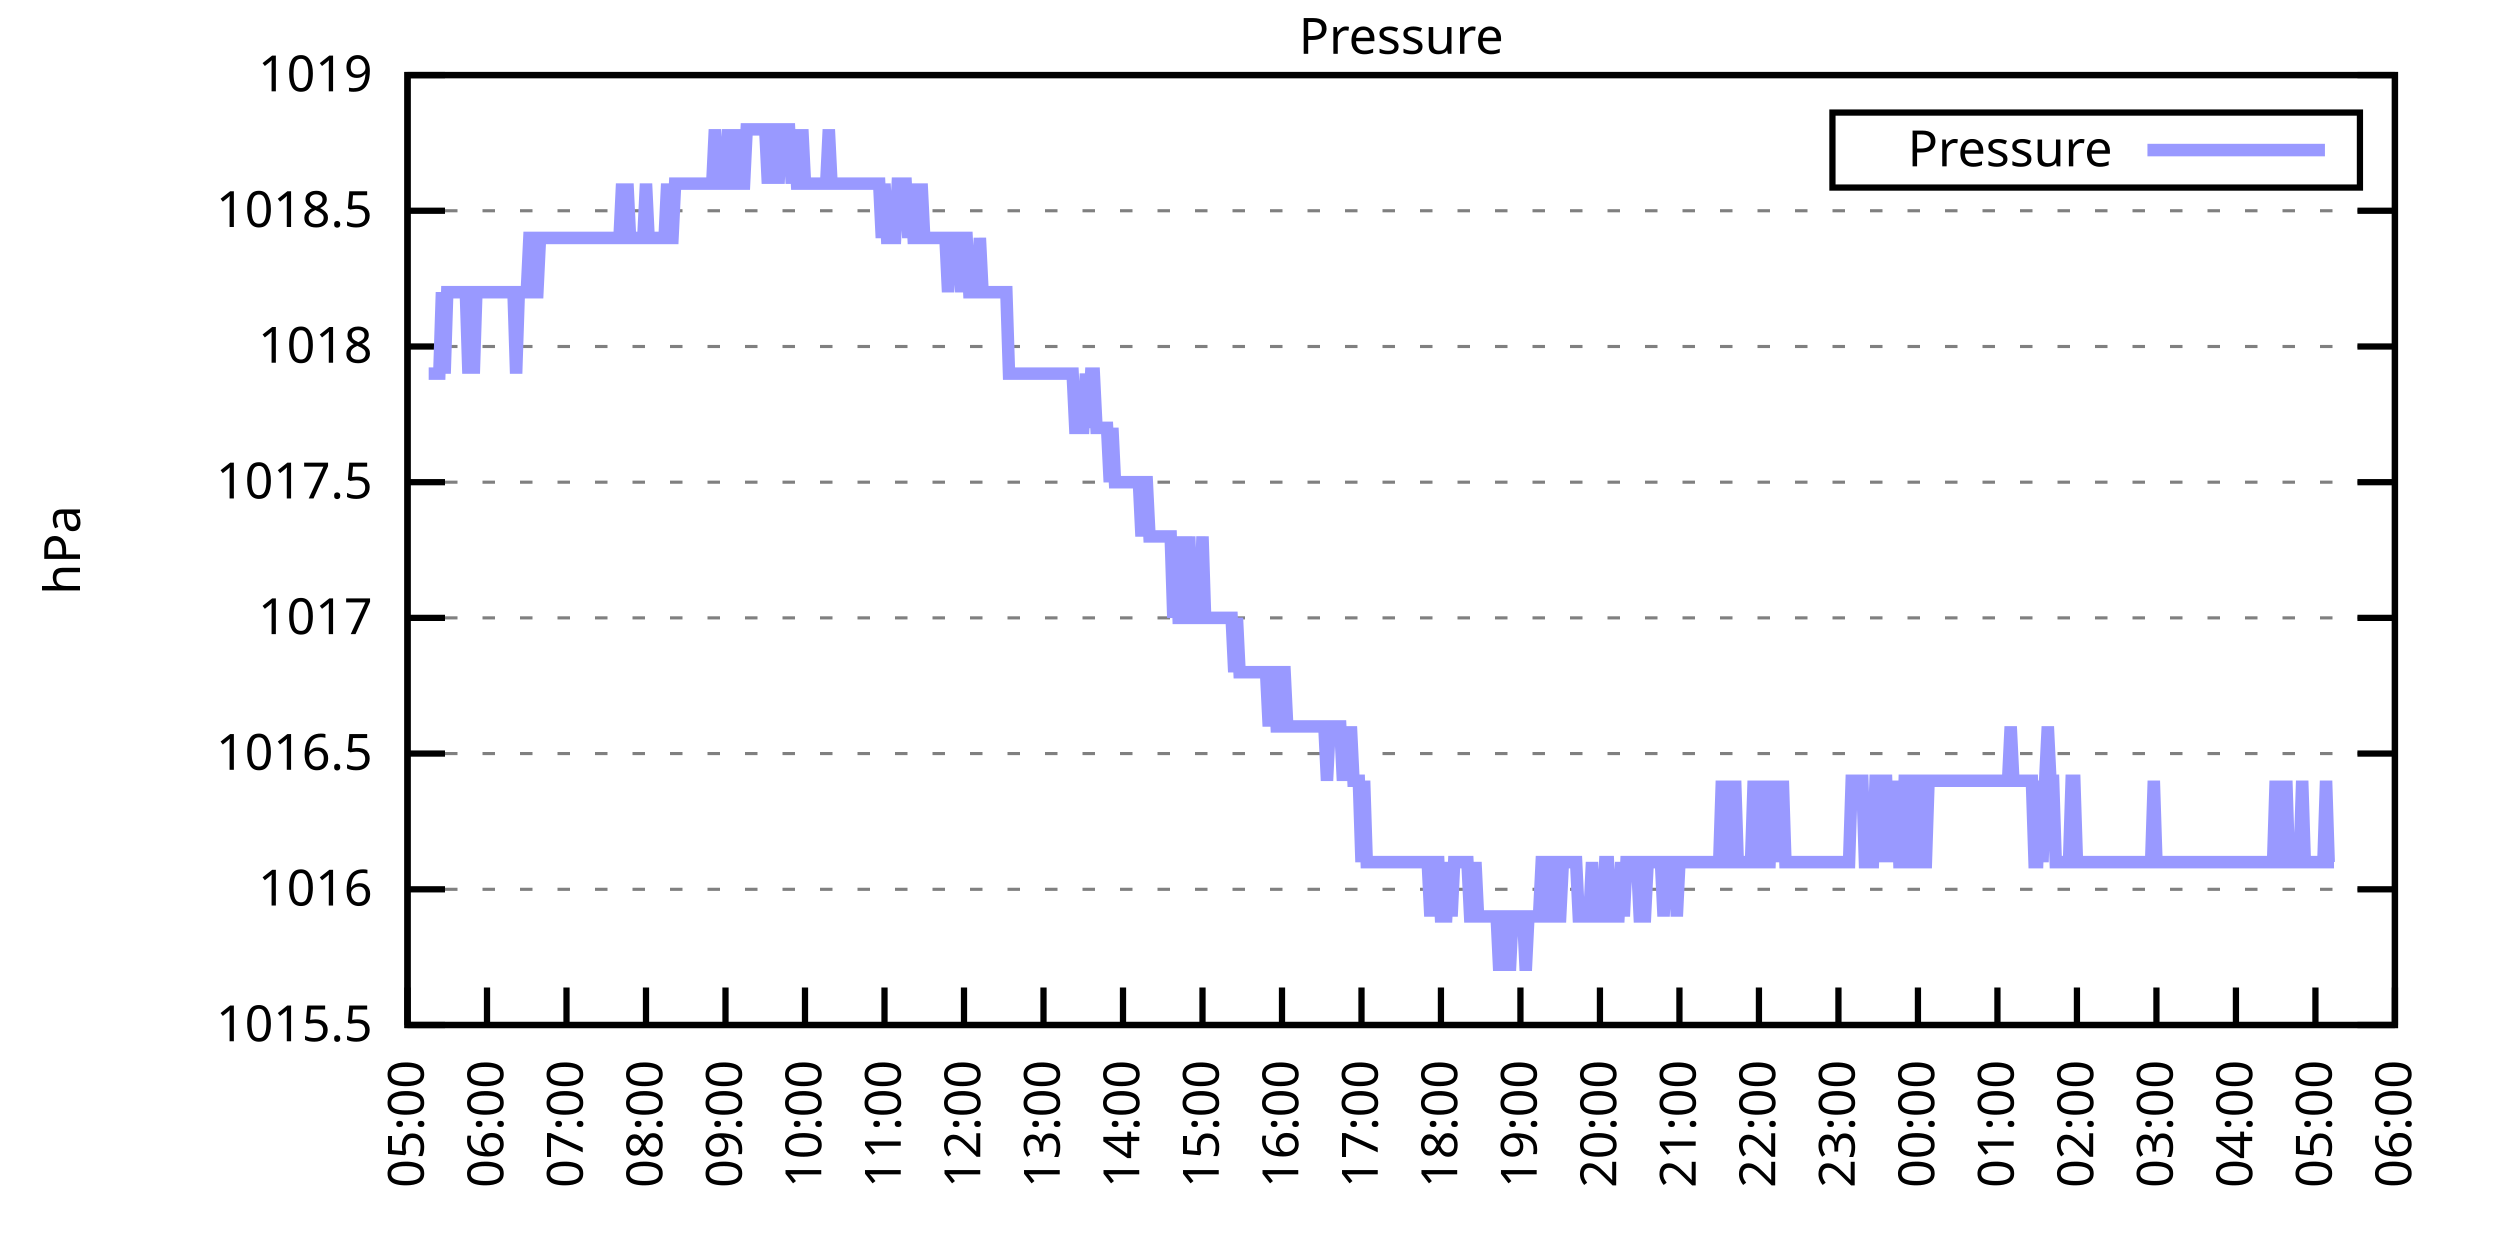
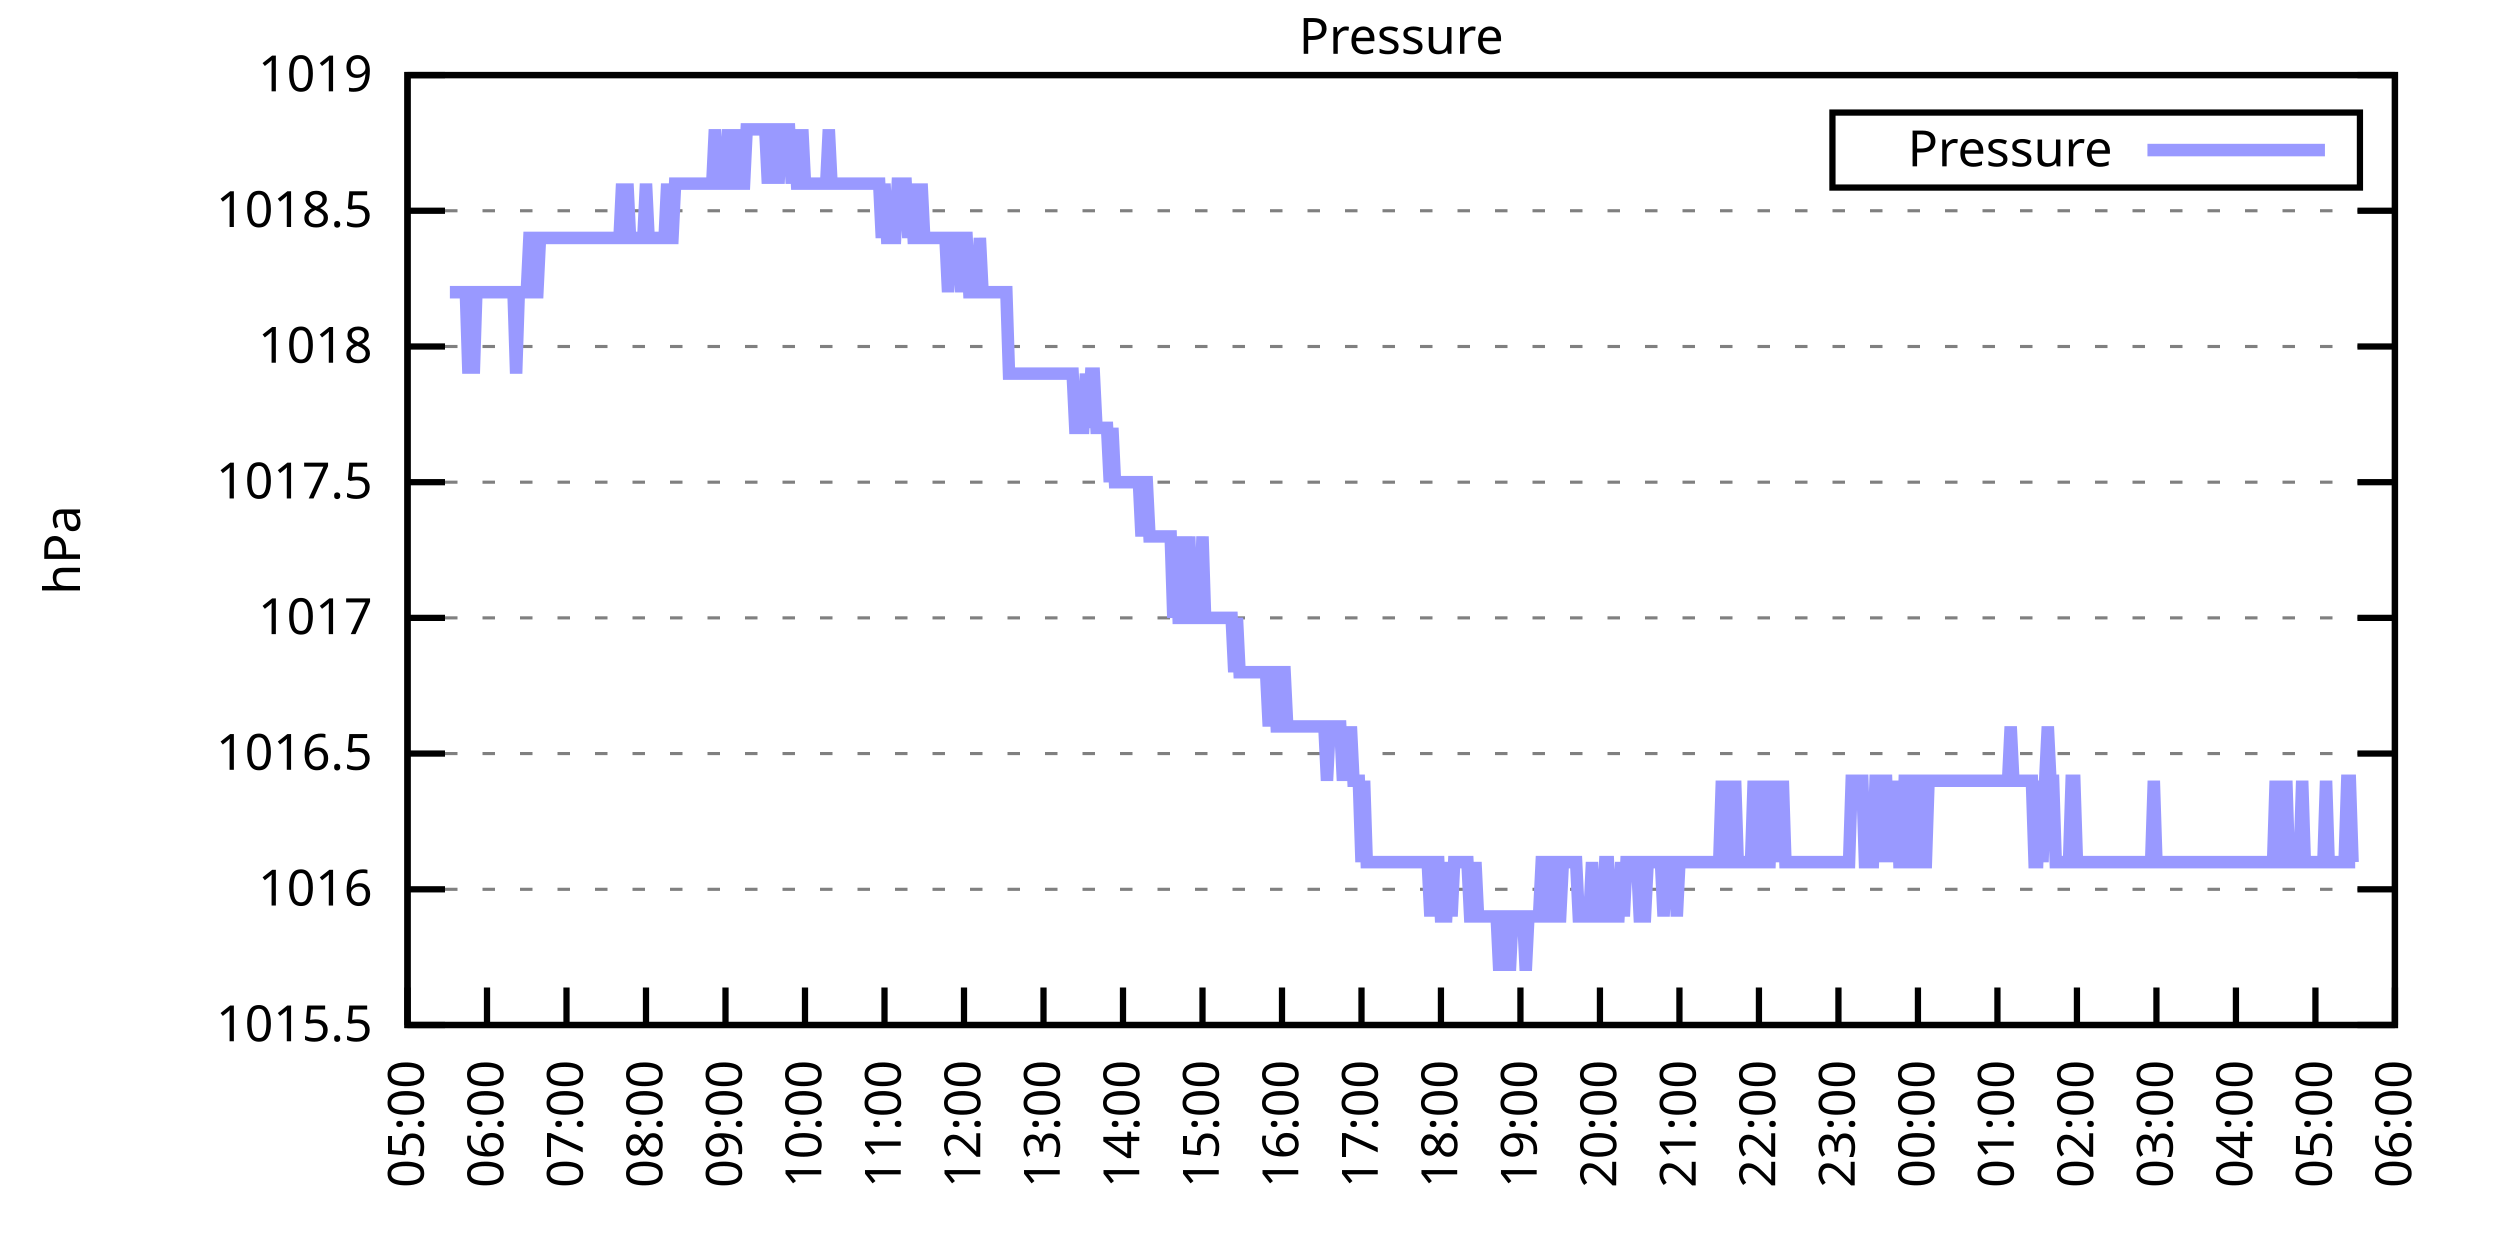
<svg xmlns="http://www.w3.org/2000/svg" xmlns:xlink="http://www.w3.org/1999/xlink" width="400" height="200" viewBox="0 0 400 200">
  <g id="gnuplot_canvas">
    <rect x="0" y="0" width="400" height="200" fill="none" />
    <defs>
      <circle id="gpDot" r="0.5" stroke-width="0.5" stroke="currentColor" />
      <path id="gpPt0" stroke-width="0.333" stroke="currentColor" d="M-1,0 h2 M0,-1 v2" />
      <path id="gpPt1" stroke-width="0.333" stroke="currentColor" d="M-1,-1 L1,1 M1,-1 L-1,1" />
      <path id="gpPt2" stroke-width="0.333" stroke="currentColor" d="M-1,0 L1,0 M0,-1 L0,1 M-1,-1 L1,1 M-1,1 L1,-1" />
      <rect id="gpPt3" stroke-width="0.333" stroke="currentColor" x="-1" y="-1" width="2" height="2" />
      <rect id="gpPt4" stroke-width="0.333" stroke="currentColor" fill="currentColor" x="-1" y="-1" width="2" height="2" />
      <circle id="gpPt5" stroke-width="0.333" stroke="currentColor" cx="0" cy="0" r="1" />
      <use xlink:href="#gpPt5" id="gpPt6" fill="currentColor" stroke="none" />
      <path id="gpPt7" stroke-width="0.333" stroke="currentColor" d="M0,-1.33 L-1.33,0.67 L1.33,0.67 z" />
      <use xlink:href="#gpPt7" id="gpPt8" fill="currentColor" stroke="none" />
      <use xlink:href="#gpPt7" id="gpPt9" stroke="currentColor" transform="rotate(180)" />
      <use xlink:href="#gpPt9" id="gpPt10" fill="currentColor" stroke="none" />
      <use xlink:href="#gpPt3" id="gpPt11" stroke="currentColor" transform="rotate(45)" />
      <use xlink:href="#gpPt11" id="gpPt12" fill="currentColor" stroke="none" />
      <path id="gpPt13" stroke-width="0.333" stroke="currentColor" d="M0,1.330 L1.265,0.411 L0.782,-1.067 L-0.782,-1.076 L-1.265,0.411 z" />
      <use xlink:href="#gpPt13" id="gpPt14" fill="currentColor" stroke="none" />
      <filter id="textbox" filterUnits="objectBoundingBox" x="0" y="0" height="1" width="1">
        <feFlood flood-color="white" flood-opacity="1" result="bgnd" />
        <feComposite in="SourceGraphic" in2="bgnd" operator="atop" />
      </filter>
      <filter id="greybox" filterUnits="objectBoundingBox" x="0" y="0" height="1" width="1">
        <feFlood flood-color="lightgrey" flood-opacity="1" result="grey" />
        <feComposite in="SourceGraphic" in2="grey" operator="atop" />
      </filter>
    </defs>
    <g fill="none" color="white" stroke="currentColor" stroke-width="1.00" stroke-linecap="butt" stroke-linejoin="miter">
</g>
    <g fill="none" color="black" stroke="currentColor" stroke-width="1.00" stroke-linecap="butt" stroke-linejoin="miter">
      <g stroke="none" shape-rendering="crispEdges">
        <polygon fill="rgb(255, 255, 255)" points="65.20,164.00 383.18,164.00 383.18,12.02 65.20,12.02 " />
      </g>
    </g>
    <g fill="none" color="black" stroke="currentColor" stroke-width="1.00" stroke-linecap="butt" stroke-linejoin="miter">
</g>
    <g fill="none" color="black" stroke="black" stroke-width="0.50" stroke-linecap="butt" stroke-linejoin="miter">
</g>
    <g fill="none" color="gray" stroke="currentColor" stroke-width="0.50" stroke-linecap="butt" stroke-linejoin="miter">
      <path stroke="gray" stroke-dasharray="2,4" class="gridline" d="M65.20,164.00 L383.19,164.00  " />
    </g>
    <g fill="none" color="gray" stroke="gray" stroke-width="1.00" stroke-linecap="butt" stroke-linejoin="miter">
</g>
    <g fill="none" color="black" stroke="currentColor" stroke-width="1.00" stroke-linecap="butt" stroke-linejoin="miter">
      <path stroke="black" d="M65.20,164.00 L71.20,164.00 M383.19,164.00 L377.19,164.00  " />
      <g transform="translate(59.60,166.60)" stroke="none" fill="black" font-family="Sans" font-size="8.00" text-anchor="end">
        <text>
          <tspan font-family="Sans"> 1015.5</tspan>
        </text>
      </g>
    </g>
    <g fill="none" color="black" stroke="currentColor" stroke-width="1.00" stroke-linecap="butt" stroke-linejoin="miter">
</g>
    <g fill="none" color="black" stroke="black" stroke-width="0.50" stroke-linecap="butt" stroke-linejoin="miter">
</g>
    <g fill="none" color="gray" stroke="currentColor" stroke-width="0.50" stroke-linecap="butt" stroke-linejoin="miter">
      <path stroke="gray" stroke-dasharray="2,4" class="gridline" d="M65.20,142.29 L383.19,142.29  " />
    </g>
    <g fill="none" color="gray" stroke="gray" stroke-width="1.00" stroke-linecap="butt" stroke-linejoin="miter">
</g>
    <g fill="none" color="black" stroke="currentColor" stroke-width="1.00" stroke-linecap="butt" stroke-linejoin="miter">
      <path stroke="black" d="M65.20,142.29 L71.20,142.29 M383.19,142.29 L377.19,142.29  " />
      <g transform="translate(59.60,144.89)" stroke="none" fill="black" font-family="Sans" font-size="8.00" text-anchor="end">
        <text>
          <tspan font-family="Sans"> 1016</tspan>
        </text>
      </g>
    </g>
    <g fill="none" color="black" stroke="currentColor" stroke-width="1.00" stroke-linecap="butt" stroke-linejoin="miter">
</g>
    <g fill="none" color="black" stroke="black" stroke-width="0.50" stroke-linecap="butt" stroke-linejoin="miter">
</g>
    <g fill="none" color="gray" stroke="currentColor" stroke-width="0.50" stroke-linecap="butt" stroke-linejoin="miter">
      <path stroke="gray" stroke-dasharray="2,4" class="gridline" d="M65.20,120.57 L383.19,120.57  " />
    </g>
    <g fill="none" color="gray" stroke="gray" stroke-width="1.00" stroke-linecap="butt" stroke-linejoin="miter">
</g>
    <g fill="none" color="black" stroke="currentColor" stroke-width="1.00" stroke-linecap="butt" stroke-linejoin="miter">
      <path stroke="black" d="M65.20,120.57 L71.20,120.57 M383.19,120.57 L377.19,120.57  " />
      <g transform="translate(59.60,123.17)" stroke="none" fill="black" font-family="Sans" font-size="8.00" text-anchor="end">
        <text>
          <tspan font-family="Sans"> 1016.5</tspan>
        </text>
      </g>
    </g>
    <g fill="none" color="black" stroke="currentColor" stroke-width="1.00" stroke-linecap="butt" stroke-linejoin="miter">
</g>
    <g fill="none" color="black" stroke="black" stroke-width="0.50" stroke-linecap="butt" stroke-linejoin="miter">
</g>
    <g fill="none" color="gray" stroke="currentColor" stroke-width="0.50" stroke-linecap="butt" stroke-linejoin="miter">
      <path stroke="gray" stroke-dasharray="2,4" class="gridline" d="M65.20,98.86 L383.19,98.86  " />
    </g>
    <g fill="none" color="gray" stroke="gray" stroke-width="1.00" stroke-linecap="butt" stroke-linejoin="miter">
</g>
    <g fill="none" color="black" stroke="currentColor" stroke-width="1.00" stroke-linecap="butt" stroke-linejoin="miter">
      <path stroke="black" d="M65.20,98.86 L71.20,98.86 M383.19,98.86 L377.19,98.86  " />
      <g transform="translate(59.60,101.46)" stroke="none" fill="black" font-family="Sans" font-size="8.00" text-anchor="end">
        <text>
          <tspan font-family="Sans"> 1017</tspan>
        </text>
      </g>
    </g>
    <g fill="none" color="black" stroke="currentColor" stroke-width="1.00" stroke-linecap="butt" stroke-linejoin="miter">
</g>
    <g fill="none" color="black" stroke="black" stroke-width="0.50" stroke-linecap="butt" stroke-linejoin="miter">
</g>
    <g fill="none" color="gray" stroke="currentColor" stroke-width="0.50" stroke-linecap="butt" stroke-linejoin="miter">
      <path stroke="gray" stroke-dasharray="2,4" class="gridline" d="M65.20,77.15 L383.19,77.15  " />
    </g>
    <g fill="none" color="gray" stroke="gray" stroke-width="1.00" stroke-linecap="butt" stroke-linejoin="miter">
</g>
    <g fill="none" color="black" stroke="currentColor" stroke-width="1.00" stroke-linecap="butt" stroke-linejoin="miter">
      <path stroke="black" d="M65.20,77.15 L71.20,77.15 M383.19,77.15 L377.19,77.15  " />
      <g transform="translate(59.60,79.75)" stroke="none" fill="black" font-family="Sans" font-size="8.00" text-anchor="end">
        <text>
          <tspan font-family="Sans"> 1017.5</tspan>
        </text>
      </g>
    </g>
    <g fill="none" color="black" stroke="currentColor" stroke-width="1.00" stroke-linecap="butt" stroke-linejoin="miter">
</g>
    <g fill="none" color="black" stroke="black" stroke-width="0.50" stroke-linecap="butt" stroke-linejoin="miter">
</g>
    <g fill="none" color="gray" stroke="currentColor" stroke-width="0.50" stroke-linecap="butt" stroke-linejoin="miter">
      <path stroke="gray" stroke-dasharray="2,4" class="gridline" d="M65.20,55.44 L383.19,55.44  " />
    </g>
    <g fill="none" color="gray" stroke="gray" stroke-width="1.00" stroke-linecap="butt" stroke-linejoin="miter">
</g>
    <g fill="none" color="black" stroke="currentColor" stroke-width="1.00" stroke-linecap="butt" stroke-linejoin="miter">
      <path stroke="black" d="M65.20,55.44 L71.20,55.44 M383.19,55.44 L377.19,55.44  " />
      <g transform="translate(59.60,58.04)" stroke="none" fill="black" font-family="Sans" font-size="8.00" text-anchor="end">
        <text>
          <tspan font-family="Sans"> 1018</tspan>
        </text>
      </g>
    </g>
    <g fill="none" color="black" stroke="currentColor" stroke-width="1.00" stroke-linecap="butt" stroke-linejoin="miter">
</g>
    <g fill="none" color="black" stroke="black" stroke-width="0.50" stroke-linecap="butt" stroke-linejoin="miter">
</g>
    <g fill="none" color="gray" stroke="currentColor" stroke-width="0.50" stroke-linecap="butt" stroke-linejoin="miter">
      <path stroke="gray" stroke-dasharray="2,4" class="gridline" d="M65.20,33.72 L383.19,33.72  " />
    </g>
    <g fill="none" color="gray" stroke="gray" stroke-width="1.00" stroke-linecap="butt" stroke-linejoin="miter">
</g>
    <g fill="none" color="black" stroke="currentColor" stroke-width="1.00" stroke-linecap="butt" stroke-linejoin="miter">
      <path stroke="black" d="M65.20,33.72 L71.20,33.72 M383.19,33.72 L377.19,33.72  " />
      <g transform="translate(59.60,36.32)" stroke="none" fill="black" font-family="Sans" font-size="8.00" text-anchor="end">
        <text>
          <tspan font-family="Sans"> 1018.5</tspan>
        </text>
      </g>
    </g>
    <g fill="none" color="black" stroke="currentColor" stroke-width="1.00" stroke-linecap="butt" stroke-linejoin="miter">
</g>
    <g fill="none" color="black" stroke="black" stroke-width="0.50" stroke-linecap="butt" stroke-linejoin="miter">
</g>
    <g fill="none" color="gray" stroke="currentColor" stroke-width="0.50" stroke-linecap="butt" stroke-linejoin="miter">
      <path stroke="gray" stroke-dasharray="2,4" class="gridline" d="M65.20,12.01 L383.19,12.01  " />
    </g>
    <g fill="none" color="gray" stroke="gray" stroke-width="1.00" stroke-linecap="butt" stroke-linejoin="miter">
</g>
    <g fill="none" color="black" stroke="currentColor" stroke-width="1.00" stroke-linecap="butt" stroke-linejoin="miter">
      <path stroke="black" d="M65.20,12.01 L71.20,12.01 M383.19,12.01 L377.19,12.01  " />
      <g transform="translate(59.60,14.61)" stroke="none" fill="black" font-family="Sans" font-size="8.00" text-anchor="end">
        <text>
          <tspan font-family="Sans"> 1019</tspan>
        </text>
      </g>
    </g>
    <g fill="none" color="black" stroke="currentColor" stroke-width="1.00" stroke-linecap="butt" stroke-linejoin="miter">
      <path stroke="black" d="M65.20,164.00 L65.20,158.00  " />
      <g transform="translate(67.80,169.60) rotate(270.00)" stroke="none" fill="black" font-family="Sans" font-size="8.00" text-anchor="end">
        <text>
          <tspan font-family="Sans">05:00</tspan>
        </text>
      </g>
    </g>
    <g fill="none" color="black" stroke="currentColor" stroke-width="1.00" stroke-linecap="butt" stroke-linejoin="miter">
      <path stroke="black" d="M77.92,164.00 L77.92,158.00  " />
      <g transform="translate(80.52,169.60) rotate(270.00)" stroke="none" fill="black" font-family="Sans" font-size="8.00" text-anchor="end">
        <text>
          <tspan font-family="Sans">06:00</tspan>
        </text>
      </g>
    </g>
    <g fill="none" color="black" stroke="currentColor" stroke-width="1.00" stroke-linecap="butt" stroke-linejoin="miter">
      <path stroke="black" d="M90.64,164.00 L90.64,158.00  " />
      <g transform="translate(93.24,169.60) rotate(270.00)" stroke="none" fill="black" font-family="Sans" font-size="8.00" text-anchor="end">
        <text>
          <tspan font-family="Sans">07:00</tspan>
        </text>
      </g>
    </g>
    <g fill="none" color="black" stroke="currentColor" stroke-width="1.00" stroke-linecap="butt" stroke-linejoin="miter">
      <path stroke="black" d="M103.36,164.00 L103.36,158.00  " />
      <g transform="translate(105.96,169.60) rotate(270.00)" stroke="none" fill="black" font-family="Sans" font-size="8.00" text-anchor="end">
        <text>
          <tspan font-family="Sans">08:00</tspan>
        </text>
      </g>
    </g>
    <g fill="none" color="black" stroke="currentColor" stroke-width="1.00" stroke-linecap="butt" stroke-linejoin="miter">
      <path stroke="black" d="M116.08,164.00 L116.08,158.00  " />
      <g transform="translate(118.68,169.60) rotate(270.00)" stroke="none" fill="black" font-family="Sans" font-size="8.00" text-anchor="end">
        <text>
          <tspan font-family="Sans">09:00</tspan>
        </text>
      </g>
    </g>
    <g fill="none" color="black" stroke="currentColor" stroke-width="1.00" stroke-linecap="butt" stroke-linejoin="miter">
      <path stroke="black" d="M128.80,164.00 L128.80,158.00  " />
      <g transform="translate(131.40,169.60) rotate(270.00)" stroke="none" fill="black" font-family="Sans" font-size="8.00" text-anchor="end">
        <text>
          <tspan font-family="Sans">10:00</tspan>
        </text>
      </g>
    </g>
    <g fill="none" color="black" stroke="currentColor" stroke-width="1.00" stroke-linecap="butt" stroke-linejoin="miter">
      <path stroke="black" d="M141.52,164.00 L141.52,158.00  " />
      <g transform="translate(144.12,169.60) rotate(270.00)" stroke="none" fill="black" font-family="Sans" font-size="8.00" text-anchor="end">
        <text>
          <tspan font-family="Sans">11:00</tspan>
        </text>
      </g>
    </g>
    <g fill="none" color="black" stroke="currentColor" stroke-width="1.00" stroke-linecap="butt" stroke-linejoin="miter">
      <path stroke="black" d="M154.24,164.00 L154.24,158.00  " />
      <g transform="translate(156.84,169.60) rotate(270.00)" stroke="none" fill="black" font-family="Sans" font-size="8.00" text-anchor="end">
        <text>
          <tspan font-family="Sans">12:00</tspan>
        </text>
      </g>
    </g>
    <g fill="none" color="black" stroke="currentColor" stroke-width="1.00" stroke-linecap="butt" stroke-linejoin="miter">
      <path stroke="black" d="M166.96,164.00 L166.96,158.00  " />
      <g transform="translate(169.56,169.60) rotate(270.00)" stroke="none" fill="black" font-family="Sans" font-size="8.00" text-anchor="end">
        <text>
          <tspan font-family="Sans">13:00</tspan>
        </text>
      </g>
    </g>
    <g fill="none" color="black" stroke="currentColor" stroke-width="1.00" stroke-linecap="butt" stroke-linejoin="miter">
      <path stroke="black" d="M179.68,164.00 L179.68,158.00  " />
      <g transform="translate(182.28,169.60) rotate(270.00)" stroke="none" fill="black" font-family="Sans" font-size="8.00" text-anchor="end">
        <text>
          <tspan font-family="Sans">14:00</tspan>
        </text>
      </g>
    </g>
    <g fill="none" color="black" stroke="currentColor" stroke-width="1.00" stroke-linecap="butt" stroke-linejoin="miter">
      <path stroke="black" d="M192.40,164.00 L192.40,158.00  " />
      <g transform="translate(195.00,169.60) rotate(270.00)" stroke="none" fill="black" font-family="Sans" font-size="8.00" text-anchor="end">
        <text>
          <tspan font-family="Sans">15:00</tspan>
        </text>
      </g>
    </g>
    <g fill="none" color="black" stroke="currentColor" stroke-width="1.00" stroke-linecap="butt" stroke-linejoin="miter">
      <path stroke="black" d="M205.12,164.00 L205.12,158.00  " />
      <g transform="translate(207.72,169.60) rotate(270.00)" stroke="none" fill="black" font-family="Sans" font-size="8.00" text-anchor="end">
        <text>
          <tspan font-family="Sans">16:00</tspan>
        </text>
      </g>
    </g>
    <g fill="none" color="black" stroke="currentColor" stroke-width="1.00" stroke-linecap="butt" stroke-linejoin="miter">
      <path stroke="black" d="M217.84,164.00 L217.84,158.00  " />
      <g transform="translate(220.44,169.60) rotate(270.00)" stroke="none" fill="black" font-family="Sans" font-size="8.00" text-anchor="end">
        <text>
          <tspan font-family="Sans">17:00</tspan>
        </text>
      </g>
    </g>
    <g fill="none" color="black" stroke="currentColor" stroke-width="1.00" stroke-linecap="butt" stroke-linejoin="miter">
      <path stroke="black" d="M230.55,164.00 L230.55,158.00  " />
      <g transform="translate(233.15,169.60) rotate(270.00)" stroke="none" fill="black" font-family="Sans" font-size="8.00" text-anchor="end">
        <text>
          <tspan font-family="Sans">18:00</tspan>
        </text>
      </g>
    </g>
    <g fill="none" color="black" stroke="currentColor" stroke-width="1.00" stroke-linecap="butt" stroke-linejoin="miter">
      <path stroke="black" d="M243.27,164.00 L243.27,158.00  " />
      <g transform="translate(245.87,169.60) rotate(270.00)" stroke="none" fill="black" font-family="Sans" font-size="8.00" text-anchor="end">
        <text>
          <tspan font-family="Sans">19:00</tspan>
        </text>
      </g>
    </g>
    <g fill="none" color="black" stroke="currentColor" stroke-width="1.00" stroke-linecap="butt" stroke-linejoin="miter">
      <path stroke="black" d="M255.99,164.00 L255.99,158.00  " />
      <g transform="translate(258.59,169.60) rotate(270.00)" stroke="none" fill="black" font-family="Sans" font-size="8.00" text-anchor="end">
        <text>
          <tspan font-family="Sans">20:00</tspan>
        </text>
      </g>
    </g>
    <g fill="none" color="black" stroke="currentColor" stroke-width="1.00" stroke-linecap="butt" stroke-linejoin="miter">
      <path stroke="black" d="M268.71,164.00 L268.71,158.00  " />
      <g transform="translate(271.31,169.60) rotate(270.00)" stroke="none" fill="black" font-family="Sans" font-size="8.00" text-anchor="end">
        <text>
          <tspan font-family="Sans">21:00</tspan>
        </text>
      </g>
    </g>
    <g fill="none" color="black" stroke="currentColor" stroke-width="1.00" stroke-linecap="butt" stroke-linejoin="miter">
      <path stroke="black" d="M281.43,164.00 L281.43,158.00  " />
      <g transform="translate(284.03,169.60) rotate(270.00)" stroke="none" fill="black" font-family="Sans" font-size="8.00" text-anchor="end">
        <text>
          <tspan font-family="Sans">22:00</tspan>
        </text>
      </g>
    </g>
    <g fill="none" color="black" stroke="currentColor" stroke-width="1.00" stroke-linecap="butt" stroke-linejoin="miter">
      <path stroke="black" d="M294.15,164.00 L294.15,158.00  " />
      <g transform="translate(296.75,169.60) rotate(270.00)" stroke="none" fill="black" font-family="Sans" font-size="8.00" text-anchor="end">
        <text>
          <tspan font-family="Sans">23:00</tspan>
        </text>
      </g>
    </g>
    <g fill="none" color="black" stroke="currentColor" stroke-width="1.00" stroke-linecap="butt" stroke-linejoin="miter">
      <path stroke="black" d="M306.87,164.00 L306.87,158.00  " />
      <g transform="translate(309.47,169.60) rotate(270.00)" stroke="none" fill="black" font-family="Sans" font-size="8.00" text-anchor="end">
        <text>
          <tspan font-family="Sans">00:00</tspan>
        </text>
      </g>
    </g>
    <g fill="none" color="black" stroke="currentColor" stroke-width="1.00" stroke-linecap="butt" stroke-linejoin="miter">
      <path stroke="black" d="M319.59,164.00 L319.59,158.00  " />
      <g transform="translate(322.19,169.60) rotate(270.00)" stroke="none" fill="black" font-family="Sans" font-size="8.00" text-anchor="end">
        <text>
          <tspan font-family="Sans">01:00</tspan>
        </text>
      </g>
    </g>
    <g fill="none" color="black" stroke="currentColor" stroke-width="1.00" stroke-linecap="butt" stroke-linejoin="miter">
      <path stroke="black" d="M332.31,164.00 L332.31,158.00  " />
      <g transform="translate(334.91,169.60) rotate(270.00)" stroke="none" fill="black" font-family="Sans" font-size="8.00" text-anchor="end">
        <text>
          <tspan font-family="Sans">02:00</tspan>
        </text>
      </g>
    </g>
    <g fill="none" color="black" stroke="currentColor" stroke-width="1.00" stroke-linecap="butt" stroke-linejoin="miter">
      <path stroke="black" d="M345.03,164.00 L345.03,158.00  " />
      <g transform="translate(347.63,169.60) rotate(270.00)" stroke="none" fill="black" font-family="Sans" font-size="8.00" text-anchor="end">
        <text>
          <tspan font-family="Sans">03:00</tspan>
        </text>
      </g>
    </g>
    <g fill="none" color="black" stroke="currentColor" stroke-width="1.00" stroke-linecap="butt" stroke-linejoin="miter">
      <path stroke="black" d="M357.75,164.00 L357.75,158.00  " />
      <g transform="translate(360.35,169.60) rotate(270.00)" stroke="none" fill="black" font-family="Sans" font-size="8.00" text-anchor="end">
        <text>
          <tspan font-family="Sans">04:00</tspan>
        </text>
      </g>
    </g>
    <g fill="none" color="black" stroke="currentColor" stroke-width="1.00" stroke-linecap="butt" stroke-linejoin="miter">
      <path stroke="black" d="M370.47,164.00 L370.47,158.00  " />
      <g transform="translate(373.07,169.60) rotate(270.00)" stroke="none" fill="black" font-family="Sans" font-size="8.00" text-anchor="end">
        <text>
          <tspan font-family="Sans">05:00</tspan>
        </text>
      </g>
    </g>
    <g fill="none" color="black" stroke="currentColor" stroke-width="1.00" stroke-linecap="butt" stroke-linejoin="miter">
      <path stroke="black" d="M383.19,164.00 L383.19,158.00  " />
      <g transform="translate(385.79,169.60) rotate(270.00)" stroke="none" fill="black" font-family="Sans" font-size="8.00" text-anchor="end">
        <text>
          <tspan font-family="Sans">06:00</tspan>
        </text>
      </g>
    </g>
    <g fill="none" color="black" stroke="currentColor" stroke-width="1.00" stroke-linecap="butt" stroke-linejoin="miter">
</g>
    <g fill="none" color="black" stroke="currentColor" stroke-width="1.00" stroke-linecap="butt" stroke-linejoin="miter">
      <path stroke="black" d="M65.20,12.01 L65.20,164.00 L383.19,164.00 L383.19,12.01 L65.20,12.01 Z  " />
    </g>
    <g fill="none" color="black" stroke="currentColor" stroke-width="1.00" stroke-linecap="butt" stroke-linejoin="miter">
</g>
    <g fill="none" color="black" stroke="currentColor" stroke-width="1.00" stroke-linecap="butt" stroke-linejoin="miter">
      <path stroke="black" d="M293.19,30.01 L293.19,18.01 L377.59,18.01 L377.59,30.01 L293.19,30.01 Z  " />
    </g>
    <g id="Pressure_plot_1">
      <g fill="none" color="white" stroke="black" stroke-width="2.00" stroke-linecap="butt" stroke-linejoin="miter">
</g>
      <g fill="none" color="black" stroke="currentColor" stroke-width="2.00" stroke-linecap="butt" stroke-linejoin="miter">
        <g transform="translate(337.99,26.61)" stroke="none" fill="black" font-family="Sans" font-size="8.00" text-anchor="end">
          <text>
            <tspan font-family="Sans">Pressure</tspan>
          </text>
        </g>
      </g>
      <g fill="none" color="black" stroke="currentColor" stroke-width="2.00" stroke-linecap="butt" stroke-linejoin="miter">
-         <path stroke="rgb(153, 153, 255)" d="M343.59,24.01 L371.99,24.01 M68.59,59.78 L69.02,59.78 L69.44,59.78 L69.86,59.78 L70.29,59.78 L70.71,46.75   L71.14,59.78 L71.56,46.75 L71.98,46.75 L72.41,46.75 L72.83,46.75 L73.26,46.75 L73.68,46.75 L74.10,46.75   L74.53,46.75 L74.95,59.78 L75.38,46.75 L75.80,59.78 L76.22,46.75 L76.65,46.75 L77.07,46.75 L77.50,46.75   L77.92,46.75 L78.34,46.75 L78.77,46.75 L79.19,46.75 L79.62,46.75 L80.04,46.75 L80.46,46.75 L80.89,46.75   L81.31,46.75 L81.74,46.75 L82.16,46.75 L82.58,59.78 L83.01,46.75 L83.43,46.75 L83.86,46.75 L84.28,46.75   L84.70,38.07 L85.13,38.07 L85.55,46.75 L85.98,46.75 L86.40,38.07 L86.82,38.07 L87.25,38.07 L87.67,38.07   L88.10,38.07 L88.52,38.07 L88.94,38.07 L89.37,38.07 L89.79,38.07 L90.22,38.07 L90.64,38.07 L91.06,38.07   L91.49,38.07 L91.91,38.07 L92.34,38.07 L92.76,38.07 L93.18,38.07 L93.61,38.07 L94.03,38.07 L94.46,38.07   L94.88,38.07 L95.30,38.07 L95.73,38.07 L96.15,38.07 L96.58,38.07 L97.00,38.07 L97.42,38.07 L97.85,38.07   L98.27,38.07 L98.69,38.07 L99.12,38.07 L99.54,29.38 L99.97,38.07 L100.39,29.38 L100.81,38.07 L101.24,38.07   L101.66,38.07 L102.09,38.07 L102.51,38.07 L102.93,38.07 L103.36,29.38 L103.78,38.07 L104.21,38.07 L104.63,38.07   L105.05,38.07 L105.48,38.07 L105.90,38.07 L106.33,38.07 L106.75,29.38 L107.17,38.07 L107.60,38.07 L108.02,29.38   L108.45,29.38 L108.87,29.38 L109.29,29.38 L109.72,29.38 L110.14,29.38 L110.57,29.38 L110.99,29.38 L111.41,29.38   L111.84,29.38 L112.26,29.38 L112.69,29.38 L113.11,29.38 L113.53,29.38 L113.96,29.38 L114.38,20.70 L114.81,29.38   L115.23,29.38 L115.65,29.38 L116.08,29.38 L116.50,20.70 L116.93,29.38 L117.35,29.38 L117.77,20.70 L118.20,29.38   L118.62,29.38 L119.05,29.38 L119.47,20.70 L119.89,20.70 L120.32,20.70 L120.74,20.70 L121.17,20.70 L121.59,20.70   L122.01,20.70 L122.44,20.70 L122.86,29.38 L123.29,20.70 L123.71,20.70 L124.13,20.70 L124.56,29.38 L124.98,20.70   L125.41,20.70 L125.83,20.70 L126.25,20.70 L126.68,29.38 L127.10,20.70 L127.53,29.38 L127.95,29.38 L128.37,20.70   L128.80,29.38 L129.22,29.38 L129.65,29.38 L130.07,29.38 L130.49,29.38 L130.92,29.38 L131.34,29.38 L131.77,29.38   L132.19,29.38 L132.61,20.70 L133.04,29.38 L133.46,29.38 L133.89,29.38 L134.31,29.38 L134.73,29.38 L135.16,29.38   L135.58,29.38 L136.01,29.38 L136.43,29.38 L136.85,29.38 L137.28,29.38 L137.70,29.38 L138.13,29.38 L138.55,29.38   L138.97,29.38 L139.40,29.38 L139.82,29.38 L140.25,29.38 L140.67,29.38 L141.09,38.07 L141.52,29.38 L141.94,38.07   L142.37,38.07 L142.79,38.07 L143.21,38.07 L143.64,29.38 L144.06,29.38 L144.49,29.38 L144.91,29.38 L145.33,38.07   L145.76,29.38 L146.18,38.07 L146.61,38.07 L147.03,38.07 L147.45,29.38 L147.88,38.07 L148.30,38.07 L148.73,38.07   L149.15,38.07 L149.57,38.07 L150.00,38.07 L150.42,38.07 L150.85,38.07 L151.27,38.07 L151.69,46.75 L152.12,38.07   L152.54,38.07 L152.97,38.07 L153.39,38.07 L153.81,46.75 L154.24,38.07 L154.66,38.07 L155.09,46.75 L155.51,46.75   L155.93,46.75 L156.36,46.75 L156.78,38.07 L157.21,46.75 L157.63,46.75 L158.05,46.75 L158.48,46.75 L158.90,46.75   L159.33,46.75 L159.75,46.75 L160.17,46.75 L160.60,46.75 L161.02,46.75 L161.44,59.78 L161.87,59.78 L162.29,59.78   L162.72,59.78 L163.14,59.78 L163.56,59.78 L163.99,59.78 L164.41,59.78 L164.84,59.78 L165.26,59.78 L165.68,59.78   L166.11,59.78 L166.53,59.78 L166.96,59.78 L167.38,59.78 L167.80,59.78 L168.23,59.78 L168.65,59.78 L169.08,59.78   L169.50,59.78 L169.92,59.78 L170.35,59.78 L170.77,59.78 L171.20,59.78 L171.62,59.78 L172.04,68.46 L172.47,68.46   L172.89,68.46 L173.32,68.46 L173.74,59.78 L174.16,68.46 L174.59,59.78 L175.01,59.78 L175.44,68.46 L175.86,68.46   L176.28,68.46 L176.71,68.46 L177.13,68.46 L177.56,77.15 L177.98,68.46 L178.40,77.15 L178.83,77.15 L179.25,77.15   L179.68,77.15 L180.10,77.15 L180.52,77.15 L180.95,77.15 L181.37,77.15 L181.80,77.15 L182.22,77.15 L182.64,85.83   L183.07,77.15 L183.49,77.15 L183.92,85.83 L184.34,85.83 L184.76,85.83 L185.19,85.83 L185.61,85.83 L186.04,85.83   L186.46,85.83 L186.88,85.83 L187.31,85.83 L187.73,98.86 L188.16,85.83 L188.58,98.86 L189.00,98.86 L189.43,85.83   L189.85,98.86 L190.28,85.83 L190.70,98.86 L191.12,98.86 L191.55,98.86 L191.97,98.86 L192.40,85.83 L192.82,98.86   L193.24,98.86 L193.67,98.86 L194.09,98.86 L194.52,98.86 L194.94,98.86 L195.36,98.86 L195.79,98.86 L196.21,98.86   L196.64,98.86 L197.06,98.86 L197.48,107.55 L197.91,98.86 L198.33,107.55 L198.76,107.55 L199.18,107.55 L199.60,107.55   L200.03,107.55 L200.45,107.55 L200.88,107.55 L201.30,107.55 L201.72,107.55 L202.15,107.55 L202.57,107.55 L203.00,116.23   L203.42,107.55 L203.84,107.55 L204.27,116.23 L204.69,116.23 L205.12,107.55 L205.54,107.55 L205.96,116.23 L206.39,116.23   L206.81,116.23 L207.24,116.23 L207.66,116.23 L208.08,116.23 L208.51,116.23 L208.93,116.23 L209.36,116.23 L209.78,116.23   L210.20,116.23 L210.63,116.23 L211.05,116.23 L211.48,116.23 L211.90,116.23 L212.32,124.92 L212.75,116.23 L213.17,116.23   L213.60,116.23 L214.02,116.23 L214.44,116.23 L214.87,124.92 L215.29,116.23 L215.72,124.92 L216.14,116.23 L216.56,124.92   L216.99,124.92 L217.41,124.92 L217.84,137.94 L218.26,124.92 L218.68,137.94 L219.11,137.94 L219.53,137.94 L219.96,137.94   L220.38,137.94 L220.80,137.94 L221.23,137.94 L221.65,137.94 L222.08,137.94 L222.50,137.94 L222.92,137.94 L223.35,137.94   L223.77,137.94 L224.20,137.94 L224.62,137.94 L225.04,137.94 L225.47,137.94 L225.89,137.94 L226.31,137.94 L226.74,137.94   L227.16,137.94 L227.59,137.94 L228.01,137.94 L228.43,137.94 L228.86,146.63 L229.28,137.94 L229.71,137.94 L230.13,137.94   L230.55,146.63 L230.98,146.63 L231.40,146.63 L231.83,137.94 L232.25,146.63 L232.67,137.94 L233.10,137.94 L233.52,137.94   L233.95,137.94 L234.37,137.94 L234.79,137.94 L235.22,146.63 L235.64,146.63 L236.07,137.94 L236.49,146.63 L236.91,146.63   L237.34,146.63 L237.76,146.63 L238.19,146.63 L238.61,146.63 L239.03,146.63 L239.46,146.63 L239.88,155.31 L240.31,146.63   L240.73,146.63 L241.15,146.63 L241.58,155.31 L242.00,146.63 L242.43,146.63 L242.85,146.63 L243.27,146.63 L243.70,146.63   L244.12,155.31 L244.55,146.63 L244.97,146.63 L245.39,146.63 L245.82,146.63 L246.24,146.63 L246.67,137.94 L247.09,137.94   L247.51,146.63 L247.94,146.63 L248.36,137.94 L248.79,137.94 L249.21,146.63 L249.63,146.63 L250.06,137.94 L250.48,137.94   L250.91,137.94 L251.33,137.94 L251.75,137.94 L252.18,137.94 L252.60,146.63 L253.03,146.63 L253.45,146.63 L253.87,146.63   L254.30,146.63 L254.72,137.94 L255.15,146.63 L255.57,146.63 L255.99,146.63 L256.42,146.63 L256.84,137.94 L257.27,137.94   L257.69,146.63 L258.11,146.63 L258.54,146.63 L258.96,146.63 L259.39,137.94 L259.81,146.63 L260.23,137.94 L260.66,137.94   L261.08,137.94 L261.51,137.94 L261.93,137.94 L262.35,146.63 L262.78,146.63 L263.20,146.63 L263.63,137.94 L264.05,137.94   L264.47,137.94 L264.90,137.94 L265.32,137.94 L265.75,137.94 L266.17,146.63 L266.59,137.94 L267.02,137.94 L267.44,137.94   L267.87,137.94 L268.29,146.63 L268.71,137.94 L269.14,137.94 L269.56,137.94 L269.99,137.94 L270.41,137.94 L270.83,137.94   L271.26,137.94 L271.68,137.94 L272.11,137.94 L272.53,137.94 L272.95,137.94 L273.38,137.94 L273.80,137.94 L274.23,137.94   L274.65,137.94 L275.07,137.94 L275.50,124.92 L275.92,137.94 L276.35,124.92 L276.77,137.94 L277.19,137.94 L277.62,124.92   L278.04,137.94 L278.47,137.94 L278.89,137.94 L279.31,137.94 L279.74,137.94 L280.16,137.94 L280.59,124.92 L281.01,137.94   L281.43,137.94 L281.86,137.94 L282.28,124.92 L282.71,137.94 L283.13,137.94 L283.55,124.92 L283.98,137.94 L284.40,124.92   L284.83,137.94 L285.25,124.92 L285.67,137.94 L286.10,137.94 L286.52,137.94 L286.95,137.94 L287.37,137.94 L287.79,137.94   L288.22,137.94 L288.64,137.94 L289.06,137.94 L289.49,137.94 L289.91,137.94 L290.34,137.94 L290.76,137.94 L291.18,137.94   L291.61,137.94 L292.03,137.94 L292.46,137.94 L292.88,137.94 L293.30,137.94 L293.73,137.94 L294.15,137.94 L294.58,137.94   L295.00,137.94 L295.42,137.94 L295.85,137.94 L296.27,124.92 L296.70,124.92 L297.12,124.92 L297.54,124.92 L297.97,124.92   L298.39,137.94 L298.82,137.94 L299.24,137.94 L299.66,137.94 L300.09,124.92 L300.51,124.92 L300.94,137.94 L301.36,124.92   L301.78,124.92 L302.21,137.94 L302.63,124.92 L303.06,137.94 L303.48,124.92 L303.90,137.94 L304.33,137.94 L304.75,124.92   L305.18,124.92 L305.60,124.92 L306.02,137.94 L306.45,137.94 L306.87,124.92 L307.30,124.92 L307.72,137.94 L308.14,137.94   L308.57,124.92 L308.99,124.92 L309.42,124.92 L309.84,124.92 L310.26,124.92 L310.69,124.92 L311.11,124.92 L311.54,124.92   L311.96,124.92 L312.38,124.92 L312.81,124.92 L313.23,124.92 L313.66,124.92 L314.08,124.92 L314.50,124.92 L314.93,124.92   L315.35,124.92 L315.78,124.92 L316.20,124.92 L316.62,124.92 L317.05,124.92 L317.47,124.92 L317.90,124.92 L318.32,124.92   L318.74,124.92 L319.17,124.92 L319.59,124.92 L320.02,124.92 L320.44,124.92 L320.86,124.92 L321.29,124.92 L321.71,116.23   L322.14,124.92 L322.56,124.92 L322.98,124.92 L323.41,124.92 L323.83,124.92 L324.26,124.92 L324.68,124.92 L325.10,124.92   L325.53,137.94 L325.95,137.94 L326.38,124.92 L326.80,137.94 L327.22,124.92 L327.65,116.23 L328.07,124.92 L328.50,124.92   L328.92,137.94 L329.34,137.94 L329.77,137.94 L330.19,137.94 L330.62,137.94 L331.04,137.94 L331.46,124.92 L331.89,124.92   L332.31,137.94 L332.74,137.94 L333.16,137.94 L333.58,137.94 L334.01,137.94 L334.43,137.94 L334.86,137.94 L335.28,137.94   L335.70,137.94 L336.13,137.94 L336.55,137.94 L336.98,137.94 L337.40,137.94 L337.82,137.94 L338.25,137.94 L338.67,137.94   L339.10,137.94 L339.52,137.94 L339.94,137.94 L340.37,137.94 L340.79,137.94 L341.22,137.94 L341.64,137.94 L342.06,137.94   L342.49,137.94 L342.91,137.94 L343.34,137.94 L343.76,137.94 L344.18,137.94 L344.61,124.92 L345.03,137.94 L345.46,137.94   L345.88,137.94 L346.30,137.94 L346.73,137.94 L347.15,137.94 L347.58,137.94 L348.00,137.94 L348.42,137.94 L348.85,137.94   L349.27,137.94 L349.70,137.94 L350.12,137.94 L350.54,137.94 L350.97,137.94 L351.39,137.94 L351.81,137.94 L352.24,137.94   L352.66,137.94 L353.09,137.94 L353.51,137.94 L353.93,137.94 L354.36,137.94 L354.78,137.94 L355.21,137.94 L355.63,137.94   L356.05,137.94 L356.48,137.94 L356.90,137.94 L357.33,137.94 L357.75,137.94 L358.17,137.94 L358.60,137.94 L359.02,137.94   L359.45,137.94 L359.87,137.94 L360.29,137.94 L360.72,137.94 L361.14,137.94 L361.57,137.94 L361.99,137.94 L362.41,137.94   L362.84,137.94 L363.26,137.94 L363.69,137.94 L364.11,124.92 L364.53,137.94 L364.96,137.94 L365.38,137.94 L365.81,124.92   L366.23,137.94 L366.65,137.94 L367.08,137.94 L367.50,137.94 L367.93,137.94 L368.35,124.92 L368.77,137.94 L369.20,137.94   L369.62,137.94 L370.05,137.94 L370.47,137.94 L370.89,137.94 L371.32,137.94 L371.74,137.94 L372.17,124.92 L372.59,137.94   L373.01,137.94 L373.44,137.94  " />
+         <path stroke="rgb(153, 153, 255)" d="M343.59,24.01 L371.99,24.01 M71.98,46.75 L72.41,46.75 L72.83,46.75 L73.26,46.75 L73.68,46.75 L74.10,46.75   L74.53,46.75 L74.95,59.78 L75.38,46.75 L75.80,59.78 L76.22,46.75 L76.65,46.75 L77.07,46.75 L77.50,46.75   L77.92,46.75 L78.34,46.75 L78.77,46.75 L79.19,46.75 L79.62,46.75 L80.04,46.75 L80.46,46.75 L80.89,46.75   L81.31,46.75 L81.74,46.75 L82.16,46.75 L82.58,59.78 L83.01,46.75 L83.43,46.75 L83.86,46.75 L84.28,46.75   L84.70,38.07 L85.13,38.07 L85.55,46.75 L85.98,46.75 L86.40,38.07 L86.82,38.07 L87.25,38.07 L87.67,38.07   L88.10,38.07 L88.52,38.07 L88.94,38.07 L89.37,38.07 L89.79,38.07 L90.22,38.07 L90.64,38.07 L91.06,38.07   L91.49,38.07 L91.91,38.07 L92.34,38.07 L92.76,38.07 L93.18,38.07 L93.61,38.07 L94.03,38.07 L94.46,38.07   L94.88,38.07 L95.30,38.07 L95.73,38.07 L96.15,38.07 L96.58,38.07 L97.00,38.07 L97.42,38.07 L97.85,38.07   L98.27,38.07 L98.69,38.07 L99.12,38.07 L99.54,29.38 L99.97,38.07 L100.39,29.38 L100.81,38.07 L101.24,38.07   L101.66,38.07 L102.09,38.07 L102.51,38.07 L102.93,38.07 L103.36,29.38 L103.78,38.07 L104.21,38.07 L104.63,38.07   L105.05,38.07 L105.48,38.07 L105.90,38.07 L106.33,38.07 L106.75,29.38 L107.17,38.07 L107.60,38.07 L108.02,29.38   L108.45,29.38 L108.87,29.38 L109.29,29.38 L109.72,29.38 L110.14,29.38 L110.57,29.38 L110.99,29.38 L111.41,29.38   L111.84,29.38 L112.26,29.38 L112.69,29.38 L113.11,29.38 L113.53,29.38 L113.96,29.38 L114.38,20.70 L114.81,29.38   L115.23,29.38 L115.65,29.38 L116.08,29.38 L116.50,20.70 L116.93,29.38 L117.35,29.38 L117.77,20.70 L118.20,29.38   L118.62,29.38 L119.05,29.38 L119.47,20.70 L119.89,20.70 L120.32,20.70 L120.74,20.70 L121.17,20.70 L121.59,20.70   L122.01,20.70 L122.44,20.70 L122.86,29.38 L123.29,20.70 L123.71,20.70 L124.13,20.70 L124.56,29.38 L124.98,20.70   L125.41,20.70 L125.83,20.70 L126.25,20.70 L126.68,29.38 L127.10,20.70 L127.53,29.38 L127.95,29.38 L128.37,20.70   L128.80,29.38 L129.22,29.38 L129.65,29.38 L130.07,29.38 L130.49,29.38 L130.92,29.38 L131.34,29.38 L131.77,29.38   L132.19,29.38 L132.61,20.70 L133.04,29.38 L133.46,29.38 L133.89,29.38 L134.31,29.38 L134.73,29.38 L135.16,29.38   L135.58,29.38 L136.01,29.38 L136.43,29.38 L136.85,29.38 L137.28,29.38 L137.70,29.38 L138.13,29.38 L138.55,29.38   L138.97,29.38 L139.40,29.38 L139.82,29.38 L140.25,29.38 L140.67,29.38 L141.09,38.07 L141.52,29.38 L141.94,38.07   L142.37,38.07 L142.79,38.07 L143.21,38.07 L143.64,29.38 L144.06,29.38 L144.49,29.38 L144.91,29.38 L145.33,38.07   L145.76,29.38 L146.18,38.07 L146.61,38.07 L147.03,38.07 L147.45,29.38 L147.88,38.07 L148.30,38.07 L148.73,38.07   L149.15,38.07 L149.57,38.07 L150.00,38.07 L150.42,38.07 L150.85,38.07 L151.27,38.07 L151.69,46.75 L152.12,38.07   L152.54,38.07 L152.97,38.07 L153.39,38.07 L153.81,46.75 L154.24,38.07 L154.66,38.07 L155.09,46.75 L155.51,46.75   L155.93,46.75 L156.36,46.75 L156.78,38.07 L157.21,46.75 L157.63,46.75 L158.05,46.75 L158.48,46.75 L158.90,46.75   L159.33,46.75 L159.75,46.75 L160.17,46.75 L160.60,46.75 L161.02,46.75 L161.44,59.78 L161.87,59.78 L162.29,59.78   L162.72,59.78 L163.14,59.78 L163.56,59.78 L163.99,59.78 L164.41,59.78 L164.84,59.78 L165.26,59.78 L165.68,59.78   L166.11,59.78 L166.53,59.78 L166.96,59.78 L167.38,59.78 L167.80,59.78 L168.23,59.78 L168.65,59.78 L169.08,59.78   L169.50,59.78 L169.92,59.78 L170.35,59.78 L170.77,59.78 L171.20,59.78 L171.62,59.78 L172.04,68.46 L172.47,68.46   L172.89,68.46 L173.32,68.46 L173.74,59.78 L174.16,68.46 L174.59,59.78 L175.01,59.78 L175.44,68.46 L175.86,68.46   L176.28,68.46 L176.71,68.46 L177.13,68.46 L177.56,77.15 L177.98,68.46 L178.40,77.15 L178.83,77.15 L179.25,77.15   L179.68,77.15 L180.10,77.15 L180.52,77.15 L180.95,77.15 L181.37,77.15 L181.80,77.15 L182.22,77.15 L182.64,85.83   L183.07,77.15 L183.49,77.15 L183.92,85.83 L184.34,85.83 L184.76,85.83 L185.19,85.83 L185.61,85.83 L186.04,85.83   L186.46,85.83 L186.88,85.83 L187.31,85.83 L187.73,98.86 L188.16,85.83 L188.58,98.86 L189.00,98.86 L189.43,85.83   L189.85,98.86 L190.28,85.83 L190.70,98.86 L191.12,98.86 L191.55,98.86 L191.97,98.86 L192.40,85.83 L192.82,98.86   L193.24,98.86 L193.67,98.86 L194.09,98.86 L194.52,98.86 L194.94,98.86 L195.36,98.86 L195.79,98.86 L196.21,98.86   L196.64,98.86 L197.06,98.86 L197.48,107.55 L197.91,98.86 L198.33,107.55 L198.76,107.55 L199.18,107.55 L199.60,107.55   L200.03,107.55 L200.45,107.55 L200.88,107.55 L201.30,107.55 L201.72,107.55 L202.15,107.55 L202.57,107.55 L203.00,116.23   L203.42,107.55 L203.84,107.55 L204.27,116.23 L204.69,116.23 L205.12,107.55 L205.54,107.55 L205.96,116.23 L206.39,116.23   L206.81,116.23 L207.24,116.23 L207.66,116.23 L208.08,116.23 L208.51,116.23 L208.93,116.23 L209.36,116.23 L209.78,116.23   L210.20,116.23 L210.63,116.23 L211.05,116.23 L211.48,116.23 L211.90,116.23 L212.32,124.92 L212.75,116.23 L213.17,116.23   L213.60,116.23 L214.02,116.23 L214.44,116.23 L214.87,124.92 L215.29,116.23 L215.72,124.92 L216.14,116.23 L216.56,124.92   L216.99,124.92 L217.41,124.92 L217.84,137.94 L218.26,124.92 L218.68,137.94 L219.11,137.94 L219.53,137.94 L219.96,137.94   L220.38,137.94 L220.80,137.94 L221.23,137.94 L221.65,137.94 L222.08,137.94 L222.50,137.94 L222.92,137.94 L223.35,137.94   L223.77,137.94 L224.20,137.94 L224.62,137.94 L225.04,137.94 L225.47,137.94 L225.89,137.94 L226.31,137.94 L226.74,137.94   L227.16,137.94 L227.59,137.94 L228.01,137.94 L228.43,137.94 L228.86,146.63 L229.28,137.94 L229.71,137.94 L230.13,137.94   L230.55,146.63 L230.98,146.63 L231.40,146.63 L231.83,137.94 L232.25,146.63 L232.67,137.94 L233.10,137.94 L233.52,137.94   L233.95,137.94 L234.37,137.94 L234.79,137.94 L235.22,146.63 L235.64,146.63 L236.07,137.94 L236.49,146.63 L236.91,146.63   L237.34,146.63 L237.76,146.63 L238.19,146.63 L238.61,146.63 L239.03,146.63 L239.46,146.63 L239.88,155.31 L240.31,146.63   L240.73,146.63 L241.15,146.63 L241.58,155.31 L242.00,146.63 L242.43,146.63 L242.85,146.63 L243.27,146.63 L243.70,146.63   L244.12,155.31 L244.55,146.63 L244.97,146.63 L245.39,146.63 L245.82,146.63 L246.24,146.63 L246.67,137.94 L247.09,137.94   L247.51,146.63 L247.94,146.63 L248.36,137.94 L248.79,137.94 L249.21,146.63 L249.63,146.63 L250.06,137.94 L250.48,137.94   L250.91,137.94 L251.33,137.94 L251.75,137.94 L252.18,137.94 L252.60,146.63 L253.03,146.63 L253.45,146.63 L253.87,146.63   L254.30,146.63 L254.72,137.94 L255.15,146.63 L255.57,146.63 L255.99,146.63 L256.42,146.63 L256.84,137.94 L257.27,137.94   L257.69,146.63 L258.11,146.63 L258.54,146.63 L258.96,146.63 L259.39,137.94 L259.81,146.63 L260.23,137.94 L260.66,137.94   L261.08,137.94 L261.51,137.94 L261.93,137.94 L262.35,146.63 L262.78,146.63 L263.20,146.63 L263.63,137.94 L264.05,137.94   L264.47,137.94 L264.90,137.94 L265.32,137.94 L265.75,137.94 L266.17,146.63 L266.59,137.94 L267.02,137.94 L267.44,137.94   L267.87,137.94 L268.29,146.63 L268.71,137.94 L269.14,137.94 L269.56,137.94 L269.99,137.94 L270.41,137.94 L270.83,137.94   L271.26,137.94 L271.68,137.94 L272.11,137.94 L272.53,137.94 L272.95,137.94 L273.38,137.94 L273.80,137.94 L274.23,137.94   L274.65,137.94 L275.07,137.94 L275.50,124.92 L275.92,137.94 L276.35,124.92 L276.77,137.94 L277.19,137.94 L277.62,124.92   L278.04,137.94 L278.47,137.94 L278.89,137.94 L279.31,137.94 L279.74,137.94 L280.16,137.94 L280.59,124.92 L281.01,137.94   L281.43,137.94 L281.86,137.94 L282.28,124.92 L282.71,137.94 L283.13,137.94 L283.55,124.92 L283.98,137.94 L284.40,124.92   L284.83,137.94 L285.25,124.92 L285.67,137.94 L286.10,137.94 L286.52,137.94 L286.95,137.94 L287.37,137.94 L287.79,137.94   L288.22,137.94 L288.64,137.94 L289.06,137.94 L289.49,137.94 L289.91,137.94 L290.34,137.94 L290.76,137.94 L291.18,137.94   L291.61,137.94 L292.03,137.94 L292.46,137.94 L292.88,137.94 L293.30,137.94 L293.73,137.94 L294.15,137.94 L294.58,137.94   L295.00,137.94 L295.42,137.94 L295.85,137.94 L296.27,124.92 L296.70,124.92 L297.12,124.92 L297.54,124.92 L297.97,124.92   L298.39,137.94 L298.82,137.94 L299.24,137.94 L299.66,137.94 L300.09,124.92 L300.51,124.92 L300.94,137.94 L301.36,124.92   L301.78,124.92 L302.21,137.94 L302.63,124.92 L303.06,137.94 L303.48,124.92 L303.90,137.94 L304.33,137.94 L304.75,124.92   L305.18,124.92 L305.60,124.92 L306.02,137.94 L306.45,137.94 L306.87,124.92 L307.30,124.92 L307.72,137.94 L308.14,137.94   L308.57,124.92 L308.99,124.92 L309.42,124.92 L309.84,124.92 L310.26,124.92 L310.69,124.92 L311.11,124.92 L311.54,124.92   L311.96,124.92 L312.38,124.92 L312.81,124.92 L313.23,124.92 L313.66,124.92 L314.08,124.92 L314.50,124.92 L314.93,124.92   L315.35,124.92 L315.78,124.92 L316.20,124.92 L316.62,124.92 L317.05,124.92 L317.47,124.92 L317.90,124.92 L318.32,124.92   L318.74,124.92 L319.17,124.92 L319.59,124.92 L320.02,124.92 L320.44,124.92 L320.86,124.92 L321.29,124.92 L321.71,116.23   L322.14,124.92 L322.56,124.92 L322.98,124.92 L323.41,124.92 L323.83,124.92 L324.26,124.92 L324.68,124.92 L325.10,124.92   L325.53,137.94 L325.95,137.94 L326.38,124.92 L326.80,137.94 L327.22,124.92 L327.65,116.23 L328.07,124.92 L328.50,124.92   L328.92,137.94 L329.34,137.94 L329.77,137.94 L330.19,137.94 L330.62,137.94 L331.04,137.94 L331.46,124.92 L331.89,124.92   L332.31,137.94 L332.74,137.94 L333.16,137.94 L333.58,137.94 L334.01,137.94 L334.43,137.94 L334.86,137.94 L335.28,137.94   L335.70,137.94 L336.13,137.94 L336.55,137.94 L336.98,137.94 L337.40,137.94 L337.82,137.94 L338.25,137.94 L338.67,137.94   L339.10,137.94 L339.52,137.94 L339.94,137.94 L340.37,137.94 L340.79,137.94 L341.22,137.94 L341.64,137.94 L342.06,137.94   L342.49,137.94 L342.91,137.94 L343.34,137.94 L343.76,137.94 L344.18,137.94 L344.61,124.92 L345.03,137.94 L345.46,137.94   L345.88,137.94 L346.30,137.94 L346.73,137.94 L347.15,137.94 L347.58,137.94 L348.00,137.94 L348.42,137.94 L348.85,137.94   L349.27,137.94 L349.70,137.94 L350.12,137.94 L350.54,137.94 L350.97,137.94 L351.39,137.94 L351.81,137.94 L352.24,137.94   L352.66,137.94 L353.09,137.94 L353.51,137.94 L353.93,137.94 L354.36,137.94 L354.78,137.94 L355.21,137.94 L355.63,137.94   L356.05,137.94 L356.48,137.94 L356.90,137.94 L357.33,137.94 L357.75,137.94 L358.17,137.94 L358.60,137.94 L359.02,137.94   L359.45,137.94 L359.87,137.94 L360.29,137.94 L360.72,137.94 L361.14,137.94 L361.57,137.94 L361.99,137.94 L362.41,137.94   L362.84,137.94 L363.26,137.94 L363.69,137.94 L364.11,124.92 L364.53,137.94 L364.96,137.94 L365.38,137.94 L365.81,124.92   L366.23,137.94 L366.65,137.94 L367.08,137.94 L367.50,137.94 L367.93,137.94 L368.35,124.92 L368.77,137.94 L369.20,137.94   L369.62,137.94 L370.05,137.94 L370.47,137.94 L370.89,137.94 L371.32,137.94 L371.74,137.94 L372.17,124.92 L372.59,137.94   L373.01,137.94 L373.44,137.94 L373.86,137.94 L374.29,137.94 L374.71,137.94 L375.13,137.94 L375.56,124.92 L375.98,124.92   L376.41,137.94 L376.83,137.94  " />
      </g>
    </g>
    <g fill="none" color="black" stroke="currentColor" stroke-width="2.00" stroke-linecap="butt" stroke-linejoin="miter">
</g>
    <g fill="none" color="black" stroke="black" stroke-width="1.00" stroke-linecap="butt" stroke-linejoin="miter">
</g>
    <g fill="none" color="black" stroke="currentColor" stroke-width="1.00" stroke-linecap="butt" stroke-linejoin="miter">
      <path stroke="black" d="M65.20,12.01 L65.20,164.00 L383.19,164.00 L383.19,12.01 L65.20,12.01 Z  " />
      <g transform="translate(12.80,88.01) rotate(270.00)" stroke="none" fill="black" font-family="Sans" font-size="8.00" text-anchor="middle">
        <text>
          <tspan font-family="Sans">hPa</tspan>
        </text>
      </g>
    </g>
    <g fill="none" color="black" stroke="currentColor" stroke-width="1.00" stroke-linecap="butt" stroke-linejoin="miter">
</g>
    <g fill="none" color="black" stroke="currentColor" stroke-width="1.00" stroke-linecap="butt" stroke-linejoin="miter">
      <g transform="translate(224.19,8.61)" stroke="none" fill="black" font-family="Sans" font-size="8.00" text-anchor="middle">
        <text>
          <tspan font-family="Sans">Pressure</tspan>
        </text>
      </g>
    </g>
    <g fill="none" color="black" stroke="currentColor" stroke-width="1.00" stroke-linecap="butt" stroke-linejoin="miter">
</g>
  </g>
</svg>
